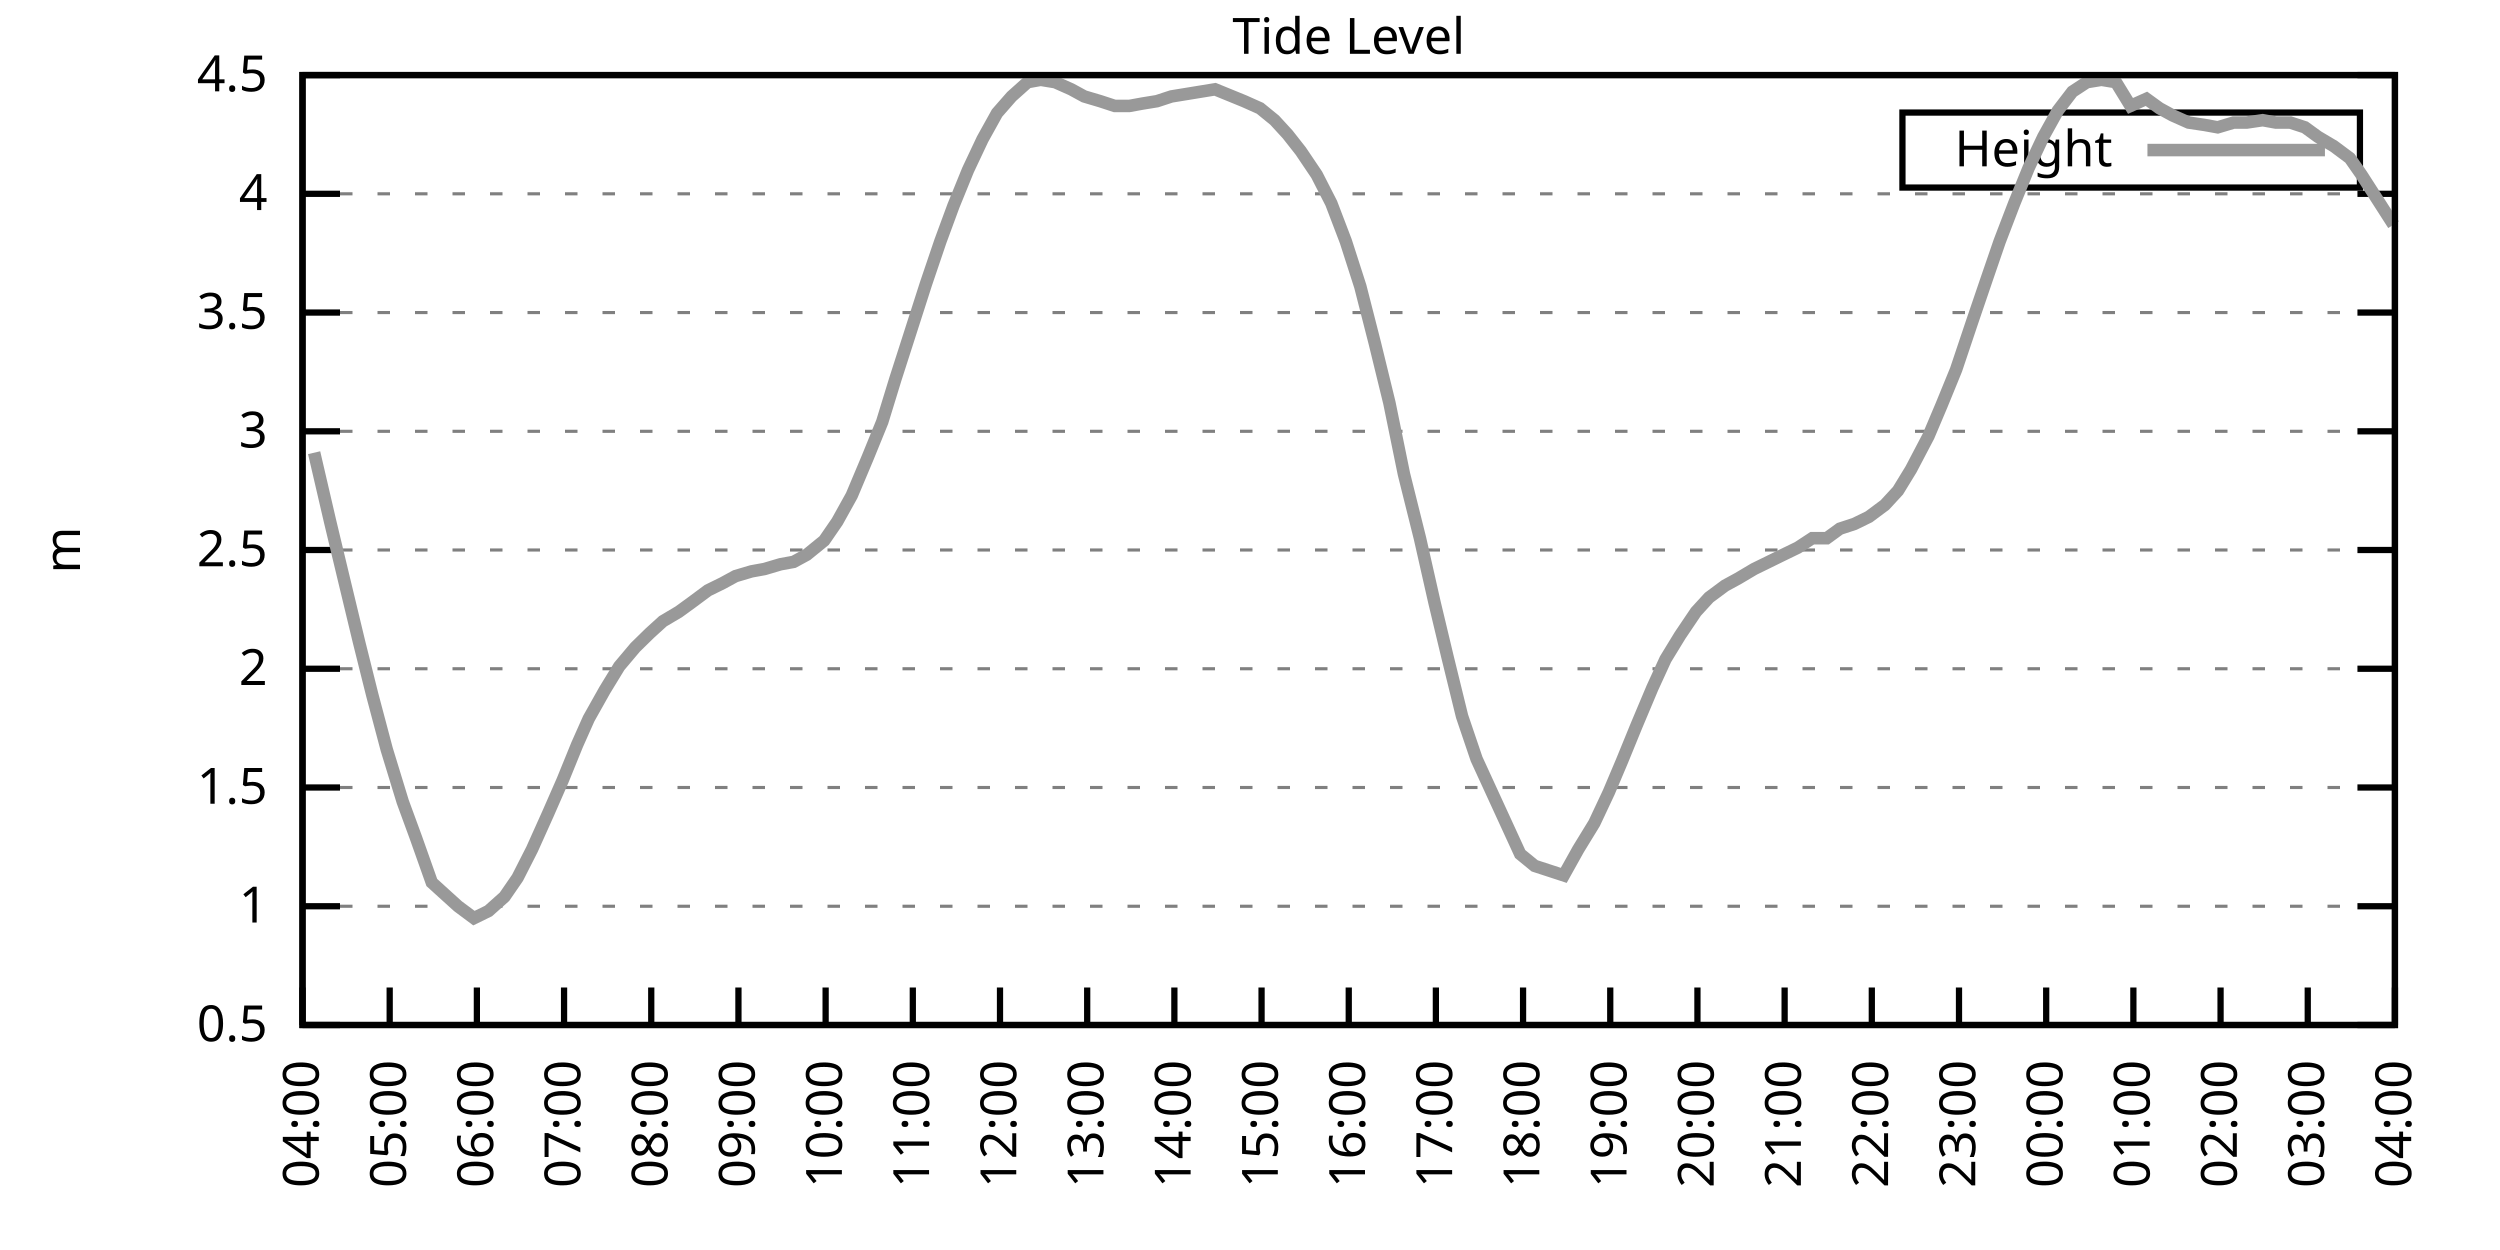
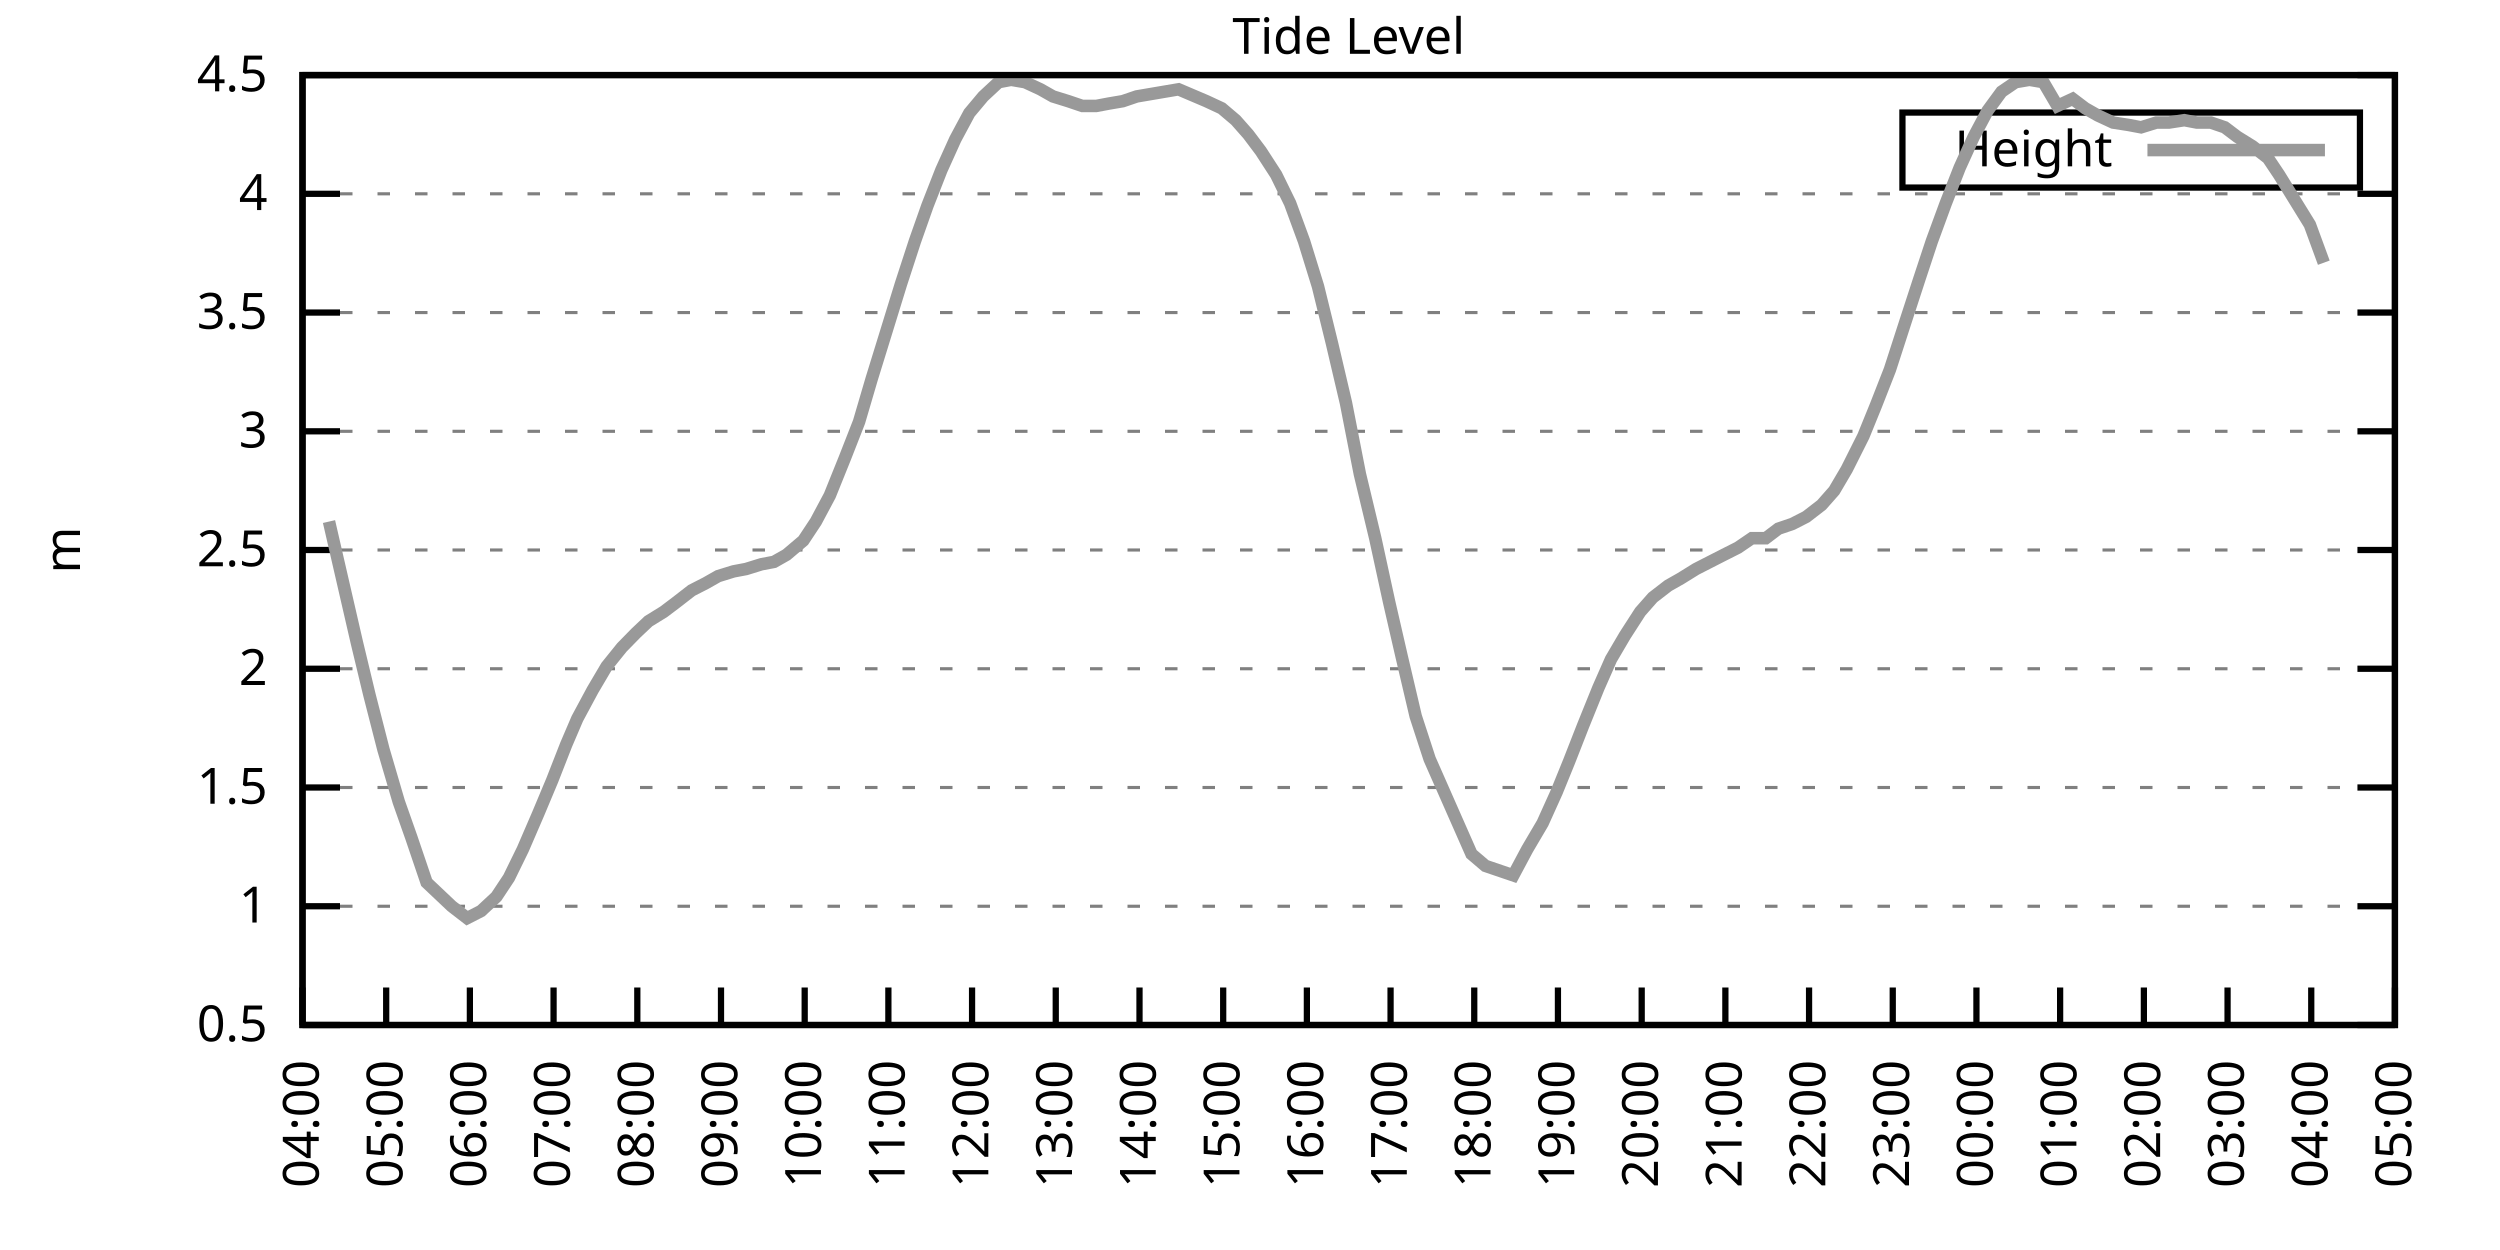
<svg xmlns="http://www.w3.org/2000/svg" xmlns:xlink="http://www.w3.org/1999/xlink" width="400" height="200" viewBox="0 0 400 200">
  <g id="gnuplot_canvas">
    <rect x="0" y="0" width="400" height="200" fill="none" />
    <defs>
      <circle id="gpDot" r="0.5" stroke-width="0.5" stroke="currentColor" />
      <path id="gpPt0" stroke-width="0.333" stroke="currentColor" d="M-1,0 h2 M0,-1 v2" />
      <path id="gpPt1" stroke-width="0.333" stroke="currentColor" d="M-1,-1 L1,1 M1,-1 L-1,1" />
      <path id="gpPt2" stroke-width="0.333" stroke="currentColor" d="M-1,0 L1,0 M0,-1 L0,1 M-1,-1 L1,1 M-1,1 L1,-1" />
      <rect id="gpPt3" stroke-width="0.333" stroke="currentColor" x="-1" y="-1" width="2" height="2" />
      <rect id="gpPt4" stroke-width="0.333" stroke="currentColor" fill="currentColor" x="-1" y="-1" width="2" height="2" />
      <circle id="gpPt5" stroke-width="0.333" stroke="currentColor" cx="0" cy="0" r="1" />
      <use xlink:href="#gpPt5" id="gpPt6" fill="currentColor" stroke="none" />
      <path id="gpPt7" stroke-width="0.333" stroke="currentColor" d="M0,-1.33 L-1.33,0.67 L1.33,0.67 z" />
      <use xlink:href="#gpPt7" id="gpPt8" fill="currentColor" stroke="none" />
      <use xlink:href="#gpPt7" id="gpPt9" stroke="currentColor" transform="rotate(180)" />
      <use xlink:href="#gpPt9" id="gpPt10" fill="currentColor" stroke="none" />
      <use xlink:href="#gpPt3" id="gpPt11" stroke="currentColor" transform="rotate(45)" />
      <use xlink:href="#gpPt11" id="gpPt12" fill="currentColor" stroke="none" />
      <path id="gpPt13" stroke-width="0.333" stroke="currentColor" d="M0,1.330 L1.265,0.411 L0.782,-1.067 L-0.782,-1.076 L-1.265,0.411 z" />
      <use xlink:href="#gpPt13" id="gpPt14" fill="currentColor" stroke="none" />
      <filter id="textbox" filterUnits="objectBoundingBox" x="0" y="0" height="1" width="1">
        <feFlood flood-color="white" flood-opacity="1" result="bgnd" />
        <feComposite in="SourceGraphic" in2="bgnd" operator="atop" />
      </filter>
      <filter id="greybox" filterUnits="objectBoundingBox" x="0" y="0" height="1" width="1">
        <feFlood flood-color="lightgrey" flood-opacity="1" result="grey" />
        <feComposite in="SourceGraphic" in2="grey" operator="atop" />
      </filter>
    </defs>
    <g fill="none" color="white" stroke="currentColor" stroke-width="1.00" stroke-linecap="butt" stroke-linejoin="miter">
</g>
    <g fill="none" color="black" stroke="currentColor" stroke-width="1.00" stroke-linecap="butt" stroke-linejoin="miter">
      <g stroke="none" shape-rendering="crispEdges">
        <polygon fill="rgb(255, 255, 255)" points="48.40,164.00 383.18,164.00 383.18,12.02 48.40,12.02 " />
      </g>
    </g>
    <g fill="none" color="black" stroke="currentColor" stroke-width="1.00" stroke-linecap="butt" stroke-linejoin="miter">
</g>
    <g fill="none" color="black" stroke="black" stroke-width="0.50" stroke-linecap="butt" stroke-linejoin="miter">
</g>
    <g fill="none" color="gray" stroke="currentColor" stroke-width="0.50" stroke-linecap="butt" stroke-linejoin="miter">
      <path stroke="gray" stroke-dasharray="2,4" class="gridline" d="M48.40,164.00 L383.19,164.00  " />
    </g>
    <g fill="none" color="gray" stroke="gray" stroke-width="1.00" stroke-linecap="butt" stroke-linejoin="miter">
</g>
    <g fill="none" color="black" stroke="currentColor" stroke-width="1.00" stroke-linecap="butt" stroke-linejoin="miter">
      <path stroke="black" d="M48.40,164.00 L54.40,164.00 M383.19,164.00 L377.19,164.00  " />
      <g transform="translate(42.80,166.60)" stroke="none" fill="black" font-family="Sans" font-size="8.00" text-anchor="end">
        <text>
          <tspan font-family="Sans"> 0.5</tspan>
        </text>
      </g>
    </g>
    <g fill="none" color="black" stroke="currentColor" stroke-width="1.00" stroke-linecap="butt" stroke-linejoin="miter">
</g>
    <g fill="none" color="black" stroke="black" stroke-width="0.50" stroke-linecap="butt" stroke-linejoin="miter">
</g>
    <g fill="none" color="gray" stroke="currentColor" stroke-width="0.50" stroke-linecap="butt" stroke-linejoin="miter">
      <path stroke="gray" stroke-dasharray="2,4" class="gridline" d="M48.40,145.00 L383.19,145.00  " />
    </g>
    <g fill="none" color="gray" stroke="gray" stroke-width="1.00" stroke-linecap="butt" stroke-linejoin="miter">
</g>
    <g fill="none" color="black" stroke="currentColor" stroke-width="1.00" stroke-linecap="butt" stroke-linejoin="miter">
      <path stroke="black" d="M48.40,145.00 L54.40,145.00 M383.19,145.00 L377.19,145.00  " />
      <g transform="translate(42.80,147.60)" stroke="none" fill="black" font-family="Sans" font-size="8.00" text-anchor="end">
        <text>
          <tspan font-family="Sans"> 1</tspan>
        </text>
      </g>
    </g>
    <g fill="none" color="black" stroke="currentColor" stroke-width="1.00" stroke-linecap="butt" stroke-linejoin="miter">
</g>
    <g fill="none" color="black" stroke="black" stroke-width="0.50" stroke-linecap="butt" stroke-linejoin="miter">
</g>
    <g fill="none" color="gray" stroke="currentColor" stroke-width="0.50" stroke-linecap="butt" stroke-linejoin="miter">
      <path stroke="gray" stroke-dasharray="2,4" class="gridline" d="M48.40,126.00 L383.19,126.00  " />
    </g>
    <g fill="none" color="gray" stroke="gray" stroke-width="1.00" stroke-linecap="butt" stroke-linejoin="miter">
</g>
    <g fill="none" color="black" stroke="currentColor" stroke-width="1.00" stroke-linecap="butt" stroke-linejoin="miter">
      <path stroke="black" d="M48.40,126.00 L54.40,126.00 M383.19,126.00 L377.19,126.00  " />
      <g transform="translate(42.80,128.60)" stroke="none" fill="black" font-family="Sans" font-size="8.00" text-anchor="end">
        <text>
          <tspan font-family="Sans"> 1.5</tspan>
        </text>
      </g>
    </g>
    <g fill="none" color="black" stroke="currentColor" stroke-width="1.00" stroke-linecap="butt" stroke-linejoin="miter">
</g>
    <g fill="none" color="black" stroke="black" stroke-width="0.50" stroke-linecap="butt" stroke-linejoin="miter">
</g>
    <g fill="none" color="gray" stroke="currentColor" stroke-width="0.50" stroke-linecap="butt" stroke-linejoin="miter">
      <path stroke="gray" stroke-dasharray="2,4" class="gridline" d="M48.40,107.00 L383.19,107.00  " />
    </g>
    <g fill="none" color="gray" stroke="gray" stroke-width="1.00" stroke-linecap="butt" stroke-linejoin="miter">
</g>
    <g fill="none" color="black" stroke="currentColor" stroke-width="1.00" stroke-linecap="butt" stroke-linejoin="miter">
      <path stroke="black" d="M48.40,107.00 L54.40,107.00 M383.19,107.00 L377.19,107.00  " />
      <g transform="translate(42.80,109.60)" stroke="none" fill="black" font-family="Sans" font-size="8.00" text-anchor="end">
        <text>
          <tspan font-family="Sans"> 2</tspan>
        </text>
      </g>
    </g>
    <g fill="none" color="black" stroke="currentColor" stroke-width="1.00" stroke-linecap="butt" stroke-linejoin="miter">
</g>
    <g fill="none" color="black" stroke="black" stroke-width="0.50" stroke-linecap="butt" stroke-linejoin="miter">
</g>
    <g fill="none" color="gray" stroke="currentColor" stroke-width="0.50" stroke-linecap="butt" stroke-linejoin="miter">
      <path stroke="gray" stroke-dasharray="2,4" class="gridline" d="M48.40,88.00 L383.19,88.00  " />
    </g>
    <g fill="none" color="gray" stroke="gray" stroke-width="1.00" stroke-linecap="butt" stroke-linejoin="miter">
</g>
    <g fill="none" color="black" stroke="currentColor" stroke-width="1.00" stroke-linecap="butt" stroke-linejoin="miter">
      <path stroke="black" d="M48.40,88.00 L54.40,88.00 M383.19,88.00 L377.19,88.00  " />
      <g transform="translate(42.80,90.60)" stroke="none" fill="black" font-family="Sans" font-size="8.00" text-anchor="end">
        <text>
          <tspan font-family="Sans"> 2.5</tspan>
        </text>
      </g>
    </g>
    <g fill="none" color="black" stroke="currentColor" stroke-width="1.00" stroke-linecap="butt" stroke-linejoin="miter">
</g>
    <g fill="none" color="black" stroke="black" stroke-width="0.50" stroke-linecap="butt" stroke-linejoin="miter">
</g>
    <g fill="none" color="gray" stroke="currentColor" stroke-width="0.50" stroke-linecap="butt" stroke-linejoin="miter">
      <path stroke="gray" stroke-dasharray="2,4" class="gridline" d="M48.40,69.01 L383.19,69.01  " />
    </g>
    <g fill="none" color="gray" stroke="gray" stroke-width="1.00" stroke-linecap="butt" stroke-linejoin="miter">
</g>
    <g fill="none" color="black" stroke="currentColor" stroke-width="1.00" stroke-linecap="butt" stroke-linejoin="miter">
      <path stroke="black" d="M48.40,69.01 L54.40,69.01 M383.19,69.01 L377.19,69.01  " />
      <g transform="translate(42.80,71.61)" stroke="none" fill="black" font-family="Sans" font-size="8.00" text-anchor="end">
        <text>
          <tspan font-family="Sans"> 3</tspan>
        </text>
      </g>
    </g>
    <g fill="none" color="black" stroke="currentColor" stroke-width="1.00" stroke-linecap="butt" stroke-linejoin="miter">
</g>
    <g fill="none" color="black" stroke="black" stroke-width="0.50" stroke-linecap="butt" stroke-linejoin="miter">
</g>
    <g fill="none" color="gray" stroke="currentColor" stroke-width="0.50" stroke-linecap="butt" stroke-linejoin="miter">
      <path stroke="gray" stroke-dasharray="2,4" class="gridline" d="M48.40,50.01 L383.19,50.01  " />
    </g>
    <g fill="none" color="gray" stroke="gray" stroke-width="1.00" stroke-linecap="butt" stroke-linejoin="miter">
</g>
    <g fill="none" color="black" stroke="currentColor" stroke-width="1.00" stroke-linecap="butt" stroke-linejoin="miter">
      <path stroke="black" d="M48.40,50.01 L54.40,50.01 M383.19,50.01 L377.19,50.01  " />
      <g transform="translate(42.80,52.61)" stroke="none" fill="black" font-family="Sans" font-size="8.00" text-anchor="end">
        <text>
          <tspan font-family="Sans"> 3.5</tspan>
        </text>
      </g>
    </g>
    <g fill="none" color="black" stroke="currentColor" stroke-width="1.00" stroke-linecap="butt" stroke-linejoin="miter">
</g>
    <g fill="none" color="black" stroke="black" stroke-width="0.50" stroke-linecap="butt" stroke-linejoin="miter">
</g>
    <g fill="none" color="gray" stroke="currentColor" stroke-width="0.50" stroke-linecap="butt" stroke-linejoin="miter">
      <path stroke="gray" stroke-dasharray="2,4" class="gridline" d="M48.40,31.01 L383.19,31.01  " />
    </g>
    <g fill="none" color="gray" stroke="gray" stroke-width="1.00" stroke-linecap="butt" stroke-linejoin="miter">
</g>
    <g fill="none" color="black" stroke="currentColor" stroke-width="1.00" stroke-linecap="butt" stroke-linejoin="miter">
      <path stroke="black" d="M48.40,31.01 L54.40,31.01 M383.19,31.01 L377.19,31.01  " />
      <g transform="translate(42.80,33.61)" stroke="none" fill="black" font-family="Sans" font-size="8.00" text-anchor="end">
        <text>
          <tspan font-family="Sans"> 4</tspan>
        </text>
      </g>
    </g>
    <g fill="none" color="black" stroke="currentColor" stroke-width="1.00" stroke-linecap="butt" stroke-linejoin="miter">
</g>
    <g fill="none" color="black" stroke="black" stroke-width="0.50" stroke-linecap="butt" stroke-linejoin="miter">
</g>
    <g fill="none" color="gray" stroke="currentColor" stroke-width="0.50" stroke-linecap="butt" stroke-linejoin="miter">
      <path stroke="gray" stroke-dasharray="2,4" class="gridline" d="M48.40,12.01 L383.19,12.01  " />
    </g>
    <g fill="none" color="gray" stroke="gray" stroke-width="1.00" stroke-linecap="butt" stroke-linejoin="miter">
</g>
    <g fill="none" color="black" stroke="currentColor" stroke-width="1.00" stroke-linecap="butt" stroke-linejoin="miter">
      <path stroke="black" d="M48.40,12.01 L54.40,12.01 M383.19,12.01 L377.19,12.01  " />
      <g transform="translate(42.80,14.61)" stroke="none" fill="black" font-family="Sans" font-size="8.00" text-anchor="end">
        <text>
          <tspan font-family="Sans"> 4.5</tspan>
        </text>
      </g>
    </g>
    <g fill="none" color="black" stroke="currentColor" stroke-width="1.00" stroke-linecap="butt" stroke-linejoin="miter">
      <path stroke="black" d="M48.40,164.00 L48.40,158.00  " />
      <g transform="translate(51.00,169.60) rotate(270.00)" stroke="none" fill="black" font-family="Sans" font-size="8.00" text-anchor="end">
        <text>
          <tspan font-family="Sans">04:00</tspan>
        </text>
      </g>
    </g>
    <g fill="none" color="black" stroke="currentColor" stroke-width="1.00" stroke-linecap="butt" stroke-linejoin="miter">
-       <path stroke="black" d="M62.35,164.00 L62.35,158.00  " />
-       <g transform="translate(64.95,169.60) rotate(270.00)" stroke="none" fill="black" font-family="Sans" font-size="8.00" text-anchor="end">
+       <path stroke="black" d="M61.79,164.00 L61.79,158.00  " />
+       <g transform="translate(64.39,169.60) rotate(270.00)" stroke="none" fill="black" font-family="Sans" font-size="8.00" text-anchor="end">
        <text>
          <tspan font-family="Sans">05:00</tspan>
        </text>
      </g>
    </g>
    <g fill="none" color="black" stroke="currentColor" stroke-width="1.00" stroke-linecap="butt" stroke-linejoin="miter">
-       <path stroke="black" d="M76.30,164.00 L76.30,158.00  " />
-       <g transform="translate(78.90,169.60) rotate(270.00)" stroke="none" fill="black" font-family="Sans" font-size="8.00" text-anchor="end">
+       <path stroke="black" d="M75.18,164.00 L75.18,158.00  " />
+       <g transform="translate(77.78,169.60) rotate(270.00)" stroke="none" fill="black" font-family="Sans" font-size="8.00" text-anchor="end">
        <text>
          <tspan font-family="Sans">06:00</tspan>
        </text>
      </g>
    </g>
    <g fill="none" color="black" stroke="currentColor" stroke-width="1.00" stroke-linecap="butt" stroke-linejoin="miter">
-       <path stroke="black" d="M90.25,164.00 L90.25,158.00  " />
-       <g transform="translate(92.85,169.60) rotate(270.00)" stroke="none" fill="black" font-family="Sans" font-size="8.00" text-anchor="end">
+       <path stroke="black" d="M88.57,164.00 L88.57,158.00  " />
+       <g transform="translate(91.17,169.60) rotate(270.00)" stroke="none" fill="black" font-family="Sans" font-size="8.00" text-anchor="end">
        <text>
          <tspan font-family="Sans">07:00</tspan>
        </text>
      </g>
    </g>
    <g fill="none" color="black" stroke="currentColor" stroke-width="1.00" stroke-linecap="butt" stroke-linejoin="miter">
-       <path stroke="black" d="M104.20,164.00 L104.20,158.00  " />
-       <g transform="translate(106.80,169.60) rotate(270.00)" stroke="none" fill="black" font-family="Sans" font-size="8.00" text-anchor="end">
+       <path stroke="black" d="M101.97,164.00 L101.97,158.00  " />
+       <g transform="translate(104.57,169.60) rotate(270.00)" stroke="none" fill="black" font-family="Sans" font-size="8.00" text-anchor="end">
        <text>
          <tspan font-family="Sans">08:00</tspan>
        </text>
      </g>
    </g>
    <g fill="none" color="black" stroke="currentColor" stroke-width="1.00" stroke-linecap="butt" stroke-linejoin="miter">
-       <path stroke="black" d="M118.15,164.00 L118.15,158.00  " />
-       <g transform="translate(120.75,169.60) rotate(270.00)" stroke="none" fill="black" font-family="Sans" font-size="8.00" text-anchor="end">
+       <path stroke="black" d="M115.36,164.00 L115.36,158.00  " />
+       <g transform="translate(117.96,169.60) rotate(270.00)" stroke="none" fill="black" font-family="Sans" font-size="8.00" text-anchor="end">
        <text>
          <tspan font-family="Sans">09:00</tspan>
        </text>
      </g>
    </g>
    <g fill="none" color="black" stroke="currentColor" stroke-width="1.00" stroke-linecap="butt" stroke-linejoin="miter">
-       <path stroke="black" d="M132.10,164.00 L132.10,158.00  " />
-       <g transform="translate(134.70,169.60) rotate(270.00)" stroke="none" fill="black" font-family="Sans" font-size="8.00" text-anchor="end">
+       <path stroke="black" d="M128.75,164.00 L128.75,158.00  " />
+       <g transform="translate(131.35,169.60) rotate(270.00)" stroke="none" fill="black" font-family="Sans" font-size="8.00" text-anchor="end">
        <text>
          <tspan font-family="Sans">10:00</tspan>
        </text>
      </g>
    </g>
    <g fill="none" color="black" stroke="currentColor" stroke-width="1.00" stroke-linecap="butt" stroke-linejoin="miter">
-       <path stroke="black" d="M146.05,164.00 L146.05,158.00  " />
-       <g transform="translate(148.65,169.60) rotate(270.00)" stroke="none" fill="black" font-family="Sans" font-size="8.00" text-anchor="end">
+       <path stroke="black" d="M142.14,164.00 L142.14,158.00  " />
+       <g transform="translate(144.74,169.60) rotate(270.00)" stroke="none" fill="black" font-family="Sans" font-size="8.00" text-anchor="end">
        <text>
          <tspan font-family="Sans">11:00</tspan>
        </text>
      </g>
    </g>
    <g fill="none" color="black" stroke="currentColor" stroke-width="1.00" stroke-linecap="butt" stroke-linejoin="miter">
-       <path stroke="black" d="M160.00,164.00 L160.00,158.00  " />
-       <g transform="translate(162.60,169.60) rotate(270.00)" stroke="none" fill="black" font-family="Sans" font-size="8.00" text-anchor="end">
+       <path stroke="black" d="M155.53,164.00 L155.53,158.00  " />
+       <g transform="translate(158.13,169.60) rotate(270.00)" stroke="none" fill="black" font-family="Sans" font-size="8.00" text-anchor="end">
        <text>
          <tspan font-family="Sans">12:00</tspan>
        </text>
      </g>
    </g>
    <g fill="none" color="black" stroke="currentColor" stroke-width="1.00" stroke-linecap="butt" stroke-linejoin="miter">
-       <path stroke="black" d="M173.95,164.00 L173.95,158.00  " />
-       <g transform="translate(176.55,169.60) rotate(270.00)" stroke="none" fill="black" font-family="Sans" font-size="8.00" text-anchor="end">
+       <path stroke="black" d="M168.92,164.00 L168.92,158.00  " />
+       <g transform="translate(171.52,169.60) rotate(270.00)" stroke="none" fill="black" font-family="Sans" font-size="8.00" text-anchor="end">
        <text>
          <tspan font-family="Sans">13:00</tspan>
        </text>
      </g>
    </g>
    <g fill="none" color="black" stroke="currentColor" stroke-width="1.00" stroke-linecap="butt" stroke-linejoin="miter">
-       <path stroke="black" d="M187.90,164.00 L187.90,158.00  " />
-       <g transform="translate(190.50,169.60) rotate(270.00)" stroke="none" fill="black" font-family="Sans" font-size="8.00" text-anchor="end">
+       <path stroke="black" d="M182.32,164.00 L182.32,158.00  " />
+       <g transform="translate(184.92,169.60) rotate(270.00)" stroke="none" fill="black" font-family="Sans" font-size="8.00" text-anchor="end">
        <text>
          <tspan font-family="Sans">14:00</tspan>
        </text>
      </g>
    </g>
    <g fill="none" color="black" stroke="currentColor" stroke-width="1.00" stroke-linecap="butt" stroke-linejoin="miter">
-       <path stroke="black" d="M201.85,164.00 L201.85,158.00  " />
-       <g transform="translate(204.45,169.60) rotate(270.00)" stroke="none" fill="black" font-family="Sans" font-size="8.00" text-anchor="end">
+       <path stroke="black" d="M195.71,164.00 L195.71,158.00  " />
+       <g transform="translate(198.31,169.60) rotate(270.00)" stroke="none" fill="black" font-family="Sans" font-size="8.00" text-anchor="end">
        <text>
          <tspan font-family="Sans">15:00</tspan>
        </text>
      </g>
    </g>
    <g fill="none" color="black" stroke="currentColor" stroke-width="1.00" stroke-linecap="butt" stroke-linejoin="miter">
-       <path stroke="black" d="M215.80,164.00 L215.80,158.00  " />
-       <g transform="translate(218.40,169.60) rotate(270.00)" stroke="none" fill="black" font-family="Sans" font-size="8.00" text-anchor="end">
+       <path stroke="black" d="M209.10,164.00 L209.10,158.00  " />
+       <g transform="translate(211.70,169.60) rotate(270.00)" stroke="none" fill="black" font-family="Sans" font-size="8.00" text-anchor="end">
        <text>
          <tspan font-family="Sans">16:00</tspan>
        </text>
      </g>
    </g>
    <g fill="none" color="black" stroke="currentColor" stroke-width="1.00" stroke-linecap="butt" stroke-linejoin="miter">
-       <path stroke="black" d="M229.74,164.00 L229.74,158.00  " />
-       <g transform="translate(232.34,169.60) rotate(270.00)" stroke="none" fill="black" font-family="Sans" font-size="8.00" text-anchor="end">
+       <path stroke="black" d="M222.49,164.00 L222.49,158.00  " />
+       <g transform="translate(225.09,169.60) rotate(270.00)" stroke="none" fill="black" font-family="Sans" font-size="8.00" text-anchor="end">
        <text>
          <tspan font-family="Sans">17:00</tspan>
        </text>
      </g>
    </g>
    <g fill="none" color="black" stroke="currentColor" stroke-width="1.00" stroke-linecap="butt" stroke-linejoin="miter">
-       <path stroke="black" d="M243.69,164.00 L243.69,158.00  " />
-       <g transform="translate(246.29,169.60) rotate(270.00)" stroke="none" fill="black" font-family="Sans" font-size="8.00" text-anchor="end">
+       <path stroke="black" d="M235.88,164.00 L235.88,158.00  " />
+       <g transform="translate(238.48,169.60) rotate(270.00)" stroke="none" fill="black" font-family="Sans" font-size="8.00" text-anchor="end">
        <text>
          <tspan font-family="Sans">18:00</tspan>
        </text>
      </g>
    </g>
    <g fill="none" color="black" stroke="currentColor" stroke-width="1.00" stroke-linecap="butt" stroke-linejoin="miter">
-       <path stroke="black" d="M257.64,164.00 L257.64,158.00  " />
-       <g transform="translate(260.24,169.60) rotate(270.00)" stroke="none" fill="black" font-family="Sans" font-size="8.00" text-anchor="end">
+       <path stroke="black" d="M249.27,164.00 L249.27,158.00  " />
+       <g transform="translate(251.87,169.60) rotate(270.00)" stroke="none" fill="black" font-family="Sans" font-size="8.00" text-anchor="end">
        <text>
          <tspan font-family="Sans">19:00</tspan>
        </text>
      </g>
    </g>
    <g fill="none" color="black" stroke="currentColor" stroke-width="1.00" stroke-linecap="butt" stroke-linejoin="miter">
-       <path stroke="black" d="M271.59,164.00 L271.59,158.00  " />
-       <g transform="translate(274.19,169.60) rotate(270.00)" stroke="none" fill="black" font-family="Sans" font-size="8.00" text-anchor="end">
+       <path stroke="black" d="M262.67,164.00 L262.67,158.00  " />
+       <g transform="translate(265.27,169.60) rotate(270.00)" stroke="none" fill="black" font-family="Sans" font-size="8.00" text-anchor="end">
        <text>
          <tspan font-family="Sans">20:00</tspan>
        </text>
      </g>
    </g>
    <g fill="none" color="black" stroke="currentColor" stroke-width="1.00" stroke-linecap="butt" stroke-linejoin="miter">
-       <path stroke="black" d="M285.54,164.00 L285.54,158.00  " />
-       <g transform="translate(288.14,169.60) rotate(270.00)" stroke="none" fill="black" font-family="Sans" font-size="8.00" text-anchor="end">
+       <path stroke="black" d="M276.06,164.00 L276.06,158.00  " />
+       <g transform="translate(278.66,169.60) rotate(270.00)" stroke="none" fill="black" font-family="Sans" font-size="8.00" text-anchor="end">
        <text>
          <tspan font-family="Sans">21:00</tspan>
        </text>
      </g>
    </g>
    <g fill="none" color="black" stroke="currentColor" stroke-width="1.00" stroke-linecap="butt" stroke-linejoin="miter">
-       <path stroke="black" d="M299.49,164.00 L299.49,158.00  " />
-       <g transform="translate(302.09,169.60) rotate(270.00)" stroke="none" fill="black" font-family="Sans" font-size="8.00" text-anchor="end">
+       <path stroke="black" d="M289.45,164.00 L289.45,158.00  " />
+       <g transform="translate(292.05,169.60) rotate(270.00)" stroke="none" fill="black" font-family="Sans" font-size="8.00" text-anchor="end">
        <text>
          <tspan font-family="Sans">22:00</tspan>
        </text>
      </g>
    </g>
    <g fill="none" color="black" stroke="currentColor" stroke-width="1.00" stroke-linecap="butt" stroke-linejoin="miter">
-       <path stroke="black" d="M313.44,164.00 L313.44,158.00  " />
-       <g transform="translate(316.04,169.60) rotate(270.00)" stroke="none" fill="black" font-family="Sans" font-size="8.00" text-anchor="end">
+       <path stroke="black" d="M302.84,164.00 L302.84,158.00  " />
+       <g transform="translate(305.44,169.60) rotate(270.00)" stroke="none" fill="black" font-family="Sans" font-size="8.00" text-anchor="end">
        <text>
          <tspan font-family="Sans">23:00</tspan>
        </text>
      </g>
    </g>
    <g fill="none" color="black" stroke="currentColor" stroke-width="1.00" stroke-linecap="butt" stroke-linejoin="miter">
-       <path stroke="black" d="M327.39,164.00 L327.39,158.00  " />
-       <g transform="translate(329.99,169.60) rotate(270.00)" stroke="none" fill="black" font-family="Sans" font-size="8.00" text-anchor="end">
+       <path stroke="black" d="M316.23,164.00 L316.23,158.00  " />
+       <g transform="translate(318.83,169.60) rotate(270.00)" stroke="none" fill="black" font-family="Sans" font-size="8.00" text-anchor="end">
        <text>
          <tspan font-family="Sans">00:00</tspan>
        </text>
      </g>
    </g>
    <g fill="none" color="black" stroke="currentColor" stroke-width="1.00" stroke-linecap="butt" stroke-linejoin="miter">
-       <path stroke="black" d="M341.34,164.00 L341.34,158.00  " />
-       <g transform="translate(343.94,169.60) rotate(270.00)" stroke="none" fill="black" font-family="Sans" font-size="8.00" text-anchor="end">
+       <path stroke="black" d="M329.62,164.00 L329.62,158.00  " />
+       <g transform="translate(332.22,169.60) rotate(270.00)" stroke="none" fill="black" font-family="Sans" font-size="8.00" text-anchor="end">
        <text>
          <tspan font-family="Sans">01:00</tspan>
        </text>
      </g>
    </g>
    <g fill="none" color="black" stroke="currentColor" stroke-width="1.00" stroke-linecap="butt" stroke-linejoin="miter">
-       <path stroke="black" d="M355.29,164.00 L355.29,158.00  " />
-       <g transform="translate(357.89,169.60) rotate(270.00)" stroke="none" fill="black" font-family="Sans" font-size="8.00" text-anchor="end">
+       <path stroke="black" d="M343.02,164.00 L343.02,158.00  " />
+       <g transform="translate(345.62,169.60) rotate(270.00)" stroke="none" fill="black" font-family="Sans" font-size="8.00" text-anchor="end">
        <text>
          <tspan font-family="Sans">02:00</tspan>
        </text>
      </g>
    </g>
    <g fill="none" color="black" stroke="currentColor" stroke-width="1.00" stroke-linecap="butt" stroke-linejoin="miter">
-       <path stroke="black" d="M369.24,164.00 L369.24,158.00  " />
-       <g transform="translate(371.84,169.60) rotate(270.00)" stroke="none" fill="black" font-family="Sans" font-size="8.00" text-anchor="end">
+       <path stroke="black" d="M356.41,164.00 L356.41,158.00  " />
+       <g transform="translate(359.01,169.60) rotate(270.00)" stroke="none" fill="black" font-family="Sans" font-size="8.00" text-anchor="end">
        <text>
          <tspan font-family="Sans">03:00</tspan>
+         </text>
+       </g>
+     </g>
+     <g fill="none" color="black" stroke="currentColor" stroke-width="1.00" stroke-linecap="butt" stroke-linejoin="miter">
+       <path stroke="black" d="M369.80,164.00 L369.80,158.00  " />
+       <g transform="translate(372.40,169.60) rotate(270.00)" stroke="none" fill="black" font-family="Sans" font-size="8.00" text-anchor="end">
+         <text>
+           <tspan font-family="Sans">04:00</tspan>
        </text>
      </g>
    </g>
    <g fill="none" color="black" stroke="currentColor" stroke-width="1.00" stroke-linecap="butt" stroke-linejoin="miter">
      <path stroke="black" d="M383.19,164.00 L383.19,158.00  " />
      <g transform="translate(385.79,169.60) rotate(270.00)" stroke="none" fill="black" font-family="Sans" font-size="8.00" text-anchor="end">
        <text>
-           <tspan font-family="Sans">04:00</tspan>
+           <tspan font-family="Sans">05:00</tspan>
        </text>
      </g>
    </g>
    <g fill="none" color="black" stroke="currentColor" stroke-width="1.00" stroke-linecap="butt" stroke-linejoin="miter">
</g>
    <g fill="none" color="black" stroke="currentColor" stroke-width="1.00" stroke-linecap="butt" stroke-linejoin="miter">
      <path stroke="black" d="M48.40,12.01 L48.40,164.00 L383.19,164.00 L383.19,12.01 L48.40,12.01 Z  " />
    </g>
    <g fill="none" color="black" stroke="currentColor" stroke-width="1.00" stroke-linecap="butt" stroke-linejoin="miter">
</g>
    <g fill="none" color="black" stroke="currentColor" stroke-width="1.00" stroke-linecap="butt" stroke-linejoin="miter">
      <path stroke="black" d="M304.39,30.01 L304.39,18.01 L377.59,18.01 L377.59,30.01 L304.39,30.01 Z  " />
    </g>
    <g id="Tide_level_plot_1">
      <g fill="none" color="white" stroke="black" stroke-width="2.00" stroke-linecap="butt" stroke-linejoin="miter">
</g>
      <g fill="none" color="black" stroke="currentColor" stroke-width="2.00" stroke-linecap="butt" stroke-linejoin="miter">
        <g transform="translate(337.99,26.61)" stroke="none" fill="black" font-family="Sans" font-size="8.00" text-anchor="end">
          <text>
            <tspan font-family="Sans">Height</tspan>
          </text>
        </g>
      </g>
      <g fill="none" color="black" stroke="currentColor" stroke-width="2.00" stroke-linecap="butt" stroke-linejoin="miter">
-         <path stroke="rgb(153, 153, 153)" d="M343.59,24.01 L371.99,24.01 M50.26,72.43 L52.82,83.45 L54.91,92.18 L57.47,102.82 L59.56,111.18 L61.88,119.92   L64.44,128.28 L66.53,133.98 L69.09,141.20 L71.18,143.10 L73.28,145.00 L75.83,146.90 L78.16,145.76 L80.72,143.48   L82.81,140.44 L85.13,135.88 L87.69,130.18 L90.02,124.86 L92.34,119.16 L94.20,114.98 L96.76,110.42 L99.08,106.62   L101.64,103.58 L103.97,101.30 L106.06,99.40 L108.62,97.88 L110.71,96.36 L113.27,94.46 L115.59,93.32 L117.68,92.18   L120.24,91.42 L122.33,91.04 L124.89,90.28 L126.98,89.90 L129.08,88.76 L131.87,86.49 L133.96,83.45 L136.28,79.27   L138.84,73.19 L141.16,67.49 L143.26,60.65 L145.58,53.43 L148.14,45.45 L150.46,38.61 L152.56,32.91 L154.88,27.21   L157.21,22.27 L159.53,18.09 L161.86,15.43 L164.41,13.15 L166.51,12.77 L168.83,13.15 L171.39,14.29 L173.48,15.43   L176.04,16.19 L178.36,16.95 L180.69,16.95 L182.78,16.57 L185.11,16.19 L187.43,15.43 L189.76,15.05 L192.08,14.67   L194.41,14.29 L199.06,16.19 L201.61,17.33 L203.94,19.23 L206.03,21.51 L208.12,24.17 L210.68,27.97 L213.01,32.53   L215.33,38.61 L217.65,45.83 L219.98,54.95 L222.30,64.45 L224.63,75.85 L227.19,86.11 L229.51,96.36 L231.60,105.10   L233.93,114.60 L236.25,121.44 L243.23,136.64 L245.55,138.54 L247.88,139.30 L250.20,140.06 L252.53,135.88 L255.09,131.70   L257.41,126.76 L259.50,121.82 L261.83,116.12 L264.39,110.04 L266.48,105.48 L268.80,101.68 L271.36,97.88 L273.45,95.60   L276.01,93.70 L278.10,92.56 L280.66,91.04 L282.99,89.90 L285.31,88.76 L287.64,87.63 L289.96,86.11 L292.29,86.11   L294.38,84.59 L296.70,83.83 L299.03,82.69 L301.58,80.79 L303.68,78.51 L305.77,75.09 L308.56,69.77 L310.65,64.83   L312.98,59.13 L315.53,51.53 L317.86,44.69 L319.95,38.61 L322.28,32.53 L324.60,26.83 L326.93,21.89 L329.25,17.71   L331.58,14.67 L333.90,13.15 L336.23,12.77 L338.55,13.15 L340.88,16.95 L343.43,15.81 L345.53,17.33 L347.62,18.47   L350.18,19.61 L352.73,19.99 L354.83,20.37 L357.38,19.61 L359.48,19.61 L362.03,19.23 L364.13,19.61 L366.45,19.61   L368.78,20.37 L370.87,21.89 L373.43,23.41 L375.98,25.31 L377.84,27.97 L382.96,35.95  " />
+         <path stroke="rgb(153, 153, 153)" d="M343.59,24.01 L371.99,24.01 M52.64,83.45 L54.65,92.18 L57.10,102.82 L59.11,111.18 L61.35,119.92 L63.80,128.28   L65.81,133.98 L68.26,141.20 L70.27,143.10 L72.28,145.00 L74.74,146.90 L76.97,145.76 L79.42,143.48 L81.43,140.44   L83.66,135.88 L86.12,130.18 L88.35,124.86 L90.58,119.16 L92.37,114.98 L94.82,110.42 L97.06,106.62 L99.51,103.58   L101.74,101.30 L103.75,99.40 L106.21,97.88 L108.22,96.36 L110.67,94.46 L112.90,93.32 L114.91,92.18 L117.37,91.42   L119.38,91.04 L121.83,90.28 L123.84,89.90 L125.85,88.76 L128.53,86.49 L130.54,83.45 L132.77,79.27 L135.22,73.19   L137.45,67.49 L139.46,60.65 L141.69,53.43 L144.15,45.45 L146.38,38.61 L148.39,32.91 L150.62,27.21 L152.85,22.27   L155.09,18.09 L157.32,15.43 L159.77,13.15 L161.78,12.77 L164.01,13.15 L166.47,14.29 L168.48,15.43 L170.93,16.19   L173.17,16.95 L175.40,16.95 L177.41,16.57 L179.64,16.19 L181.87,15.43 L184.10,15.05 L186.33,14.67 L188.57,14.29   L193.03,16.19 L195.48,17.33 L197.72,19.23 L199.73,21.51 L201.73,24.17 L204.19,27.97 L206.42,32.53 L208.65,38.61   L210.88,45.83 L213.12,54.95 L215.35,64.45 L217.58,75.85 L220.04,86.11 L222.27,96.36 L224.28,105.10 L226.51,114.60   L228.74,121.44 L235.44,136.64 L237.67,138.54 L239.90,139.30 L242.13,140.06 L244.36,135.88 L246.82,131.70 L249.05,126.76   L251.06,121.82 L253.29,116.12 L255.75,110.04 L257.76,105.48 L259.99,101.68 L262.44,97.88 L264.45,95.60 L266.91,93.70   L268.92,92.56 L271.37,91.04 L273.60,89.90 L275.83,88.76 L278.07,87.63 L280.30,86.11 L282.53,86.11 L284.54,84.59   L286.77,83.83 L289.00,82.69 L291.46,80.79 L293.47,78.51 L295.48,75.09 L298.15,69.77 L300.16,64.83 L302.39,59.13   L304.85,51.53 L307.08,44.69 L309.09,38.61 L311.32,32.53 L313.55,26.83 L315.79,21.89 L318.02,17.71 L320.25,14.67   L322.48,13.15 L324.71,12.77 L326.95,13.15 L329.18,16.95 L331.63,15.81 L333.64,17.33 L335.65,18.47 L338.10,19.61   L340.56,19.99 L342.57,20.37 L345.02,19.61 L347.03,19.61 L349.49,19.23 L351.50,19.61 L353.73,19.61 L355.96,20.37   L357.97,21.89 L360.42,23.41 L362.88,25.31 L364.66,27.97 L369.58,35.95 L371.81,42.03  " />
      </g>
    </g>
    <g fill="none" color="black" stroke="currentColor" stroke-width="2.00" stroke-linecap="butt" stroke-linejoin="miter">
</g>
    <g fill="none" color="black" stroke="black" stroke-width="1.00" stroke-linecap="butt" stroke-linejoin="miter">
</g>
    <g fill="none" color="black" stroke="currentColor" stroke-width="1.00" stroke-linecap="butt" stroke-linejoin="miter">
      <path stroke="black" d="M48.40,12.01 L48.40,164.00 L383.19,164.00 L383.19,12.01 L48.40,12.01 Z  " />
      <g transform="translate(12.80,88.01) rotate(270.00)" stroke="none" fill="black" font-family="Sans" font-size="8.00" text-anchor="middle">
        <text>
          <tspan font-family="Sans">m</tspan>
        </text>
      </g>
    </g>
    <g fill="none" color="black" stroke="currentColor" stroke-width="1.00" stroke-linecap="butt" stroke-linejoin="miter">
</g>
    <g fill="none" color="black" stroke="currentColor" stroke-width="1.00" stroke-linecap="butt" stroke-linejoin="miter">
      <g transform="translate(215.79,8.61)" stroke="none" fill="black" font-family="Sans" font-size="8.00" text-anchor="middle">
        <text>
          <tspan font-family="Sans">Tide Level</tspan>
        </text>
      </g>
    </g>
    <g fill="none" color="black" stroke="currentColor" stroke-width="1.00" stroke-linecap="butt" stroke-linejoin="miter">
</g>
  </g>
</svg>
